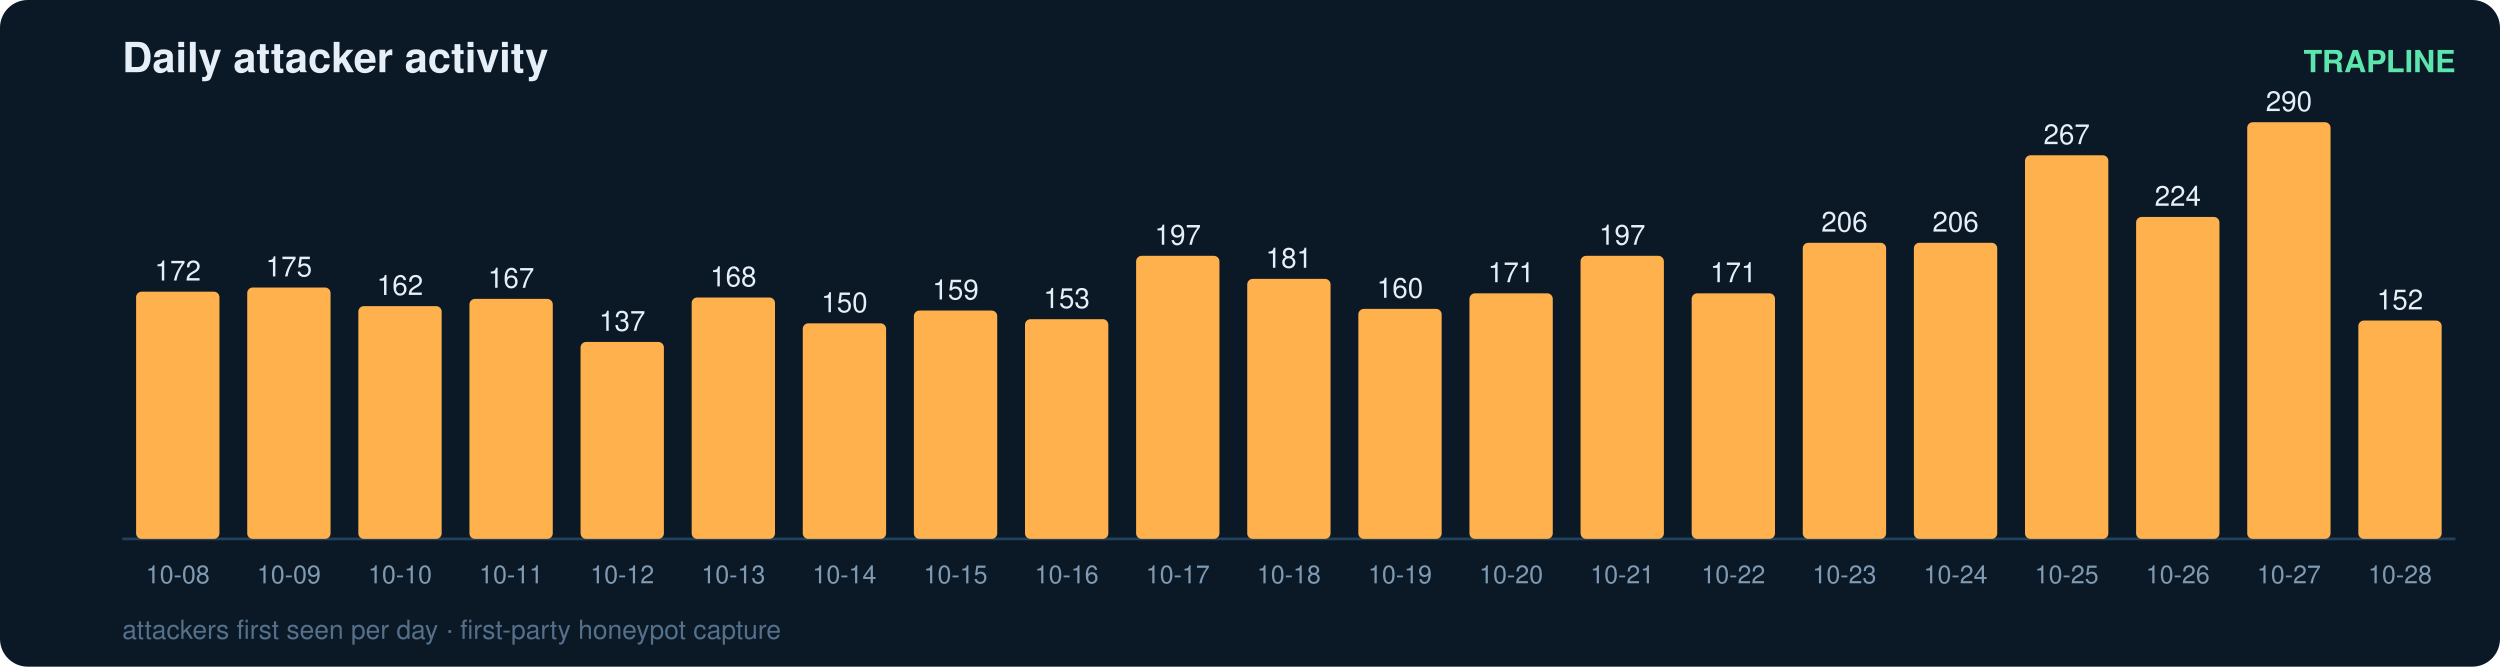
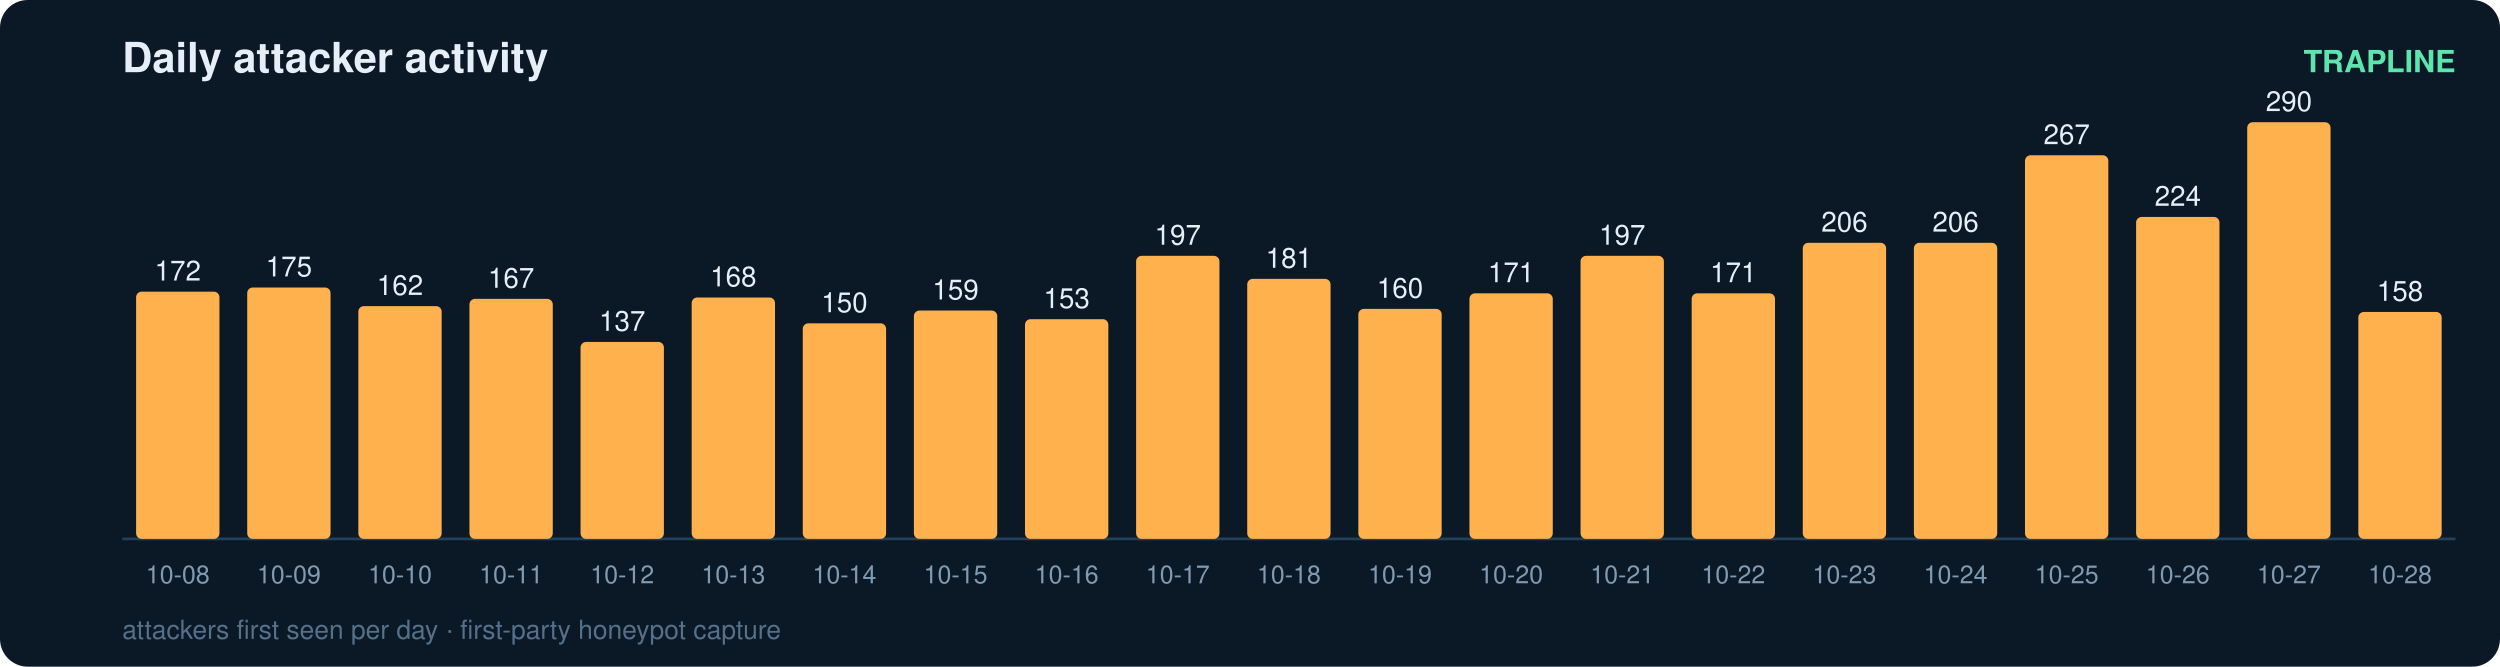
<svg xmlns="http://www.w3.org/2000/svg" width="900" height="240" viewBox="0 0 900 240" font-family="ui-sans-serif,Segoe UI,Helvetica,Arial">
  <rect width="900" height="240" rx="10" fill="#0b1826" />
  <text x="44" y="26" fill="#e6eff7" font-size="15" font-weight="700">Daily attacker activity</text>
  <text x="884" y="26" fill="#5ce6ad" font-size="11" text-anchor="end" font-weight="600">TRAPLINE</text>
  <line x1="44" y1="194" x2="884" y2="194" stroke="#22415a" stroke-width="1" />
  <rect x="49" y="105.0" width="30" height="89.0" rx="2" fill="#ffb14e" />
  <text x="64.0" y="101.0" fill="#e6eff7" font-size="10" text-anchor="middle" font-variant-numeric="tabular-nums">172</text>
  <text x="64.0" y="210.0" fill="#7f9bb3" font-size="9" text-anchor="middle">10-08</text>
  <rect x="89" y="103.5" width="30" height="90.5" rx="2" fill="#ffb14e" />
  <text x="104.0" y="99.5" fill="#e6eff7" font-size="10" text-anchor="middle" font-variant-numeric="tabular-nums">175</text>
  <text x="104.0" y="210.0" fill="#7f9bb3" font-size="9" text-anchor="middle">10-09</text>
  <rect x="129" y="110.2" width="30" height="83.8" rx="2" fill="#ffb14e" />
  <text x="144.0" y="106.2" fill="#e6eff7" font-size="10" text-anchor="middle" font-variant-numeric="tabular-nums">162</text>
  <text x="144.0" y="210.0" fill="#7f9bb3" font-size="9" text-anchor="middle">10-10</text>
  <rect x="169" y="107.6" width="30" height="86.4" rx="2" fill="#ffb14e" />
  <text x="184.0" y="103.6" fill="#e6eff7" font-size="10" text-anchor="middle" font-variant-numeric="tabular-nums">167</text>
  <text x="184.0" y="210.0" fill="#7f9bb3" font-size="9" text-anchor="middle">10-11</text>
  <rect x="209" y="123.1" width="30" height="70.9" rx="2" fill="#ffb14e" />
  <text x="224.0" y="119.1" fill="#e6eff7" font-size="10" text-anchor="middle" font-variant-numeric="tabular-nums">137</text>
  <text x="224.0" y="210.0" fill="#7f9bb3" font-size="9" text-anchor="middle">10-12</text>
  <rect x="249" y="107.1" width="30" height="86.9" rx="2" fill="#ffb14e" />
  <text x="264.0" y="103.1" fill="#e6eff7" font-size="10" text-anchor="middle" font-variant-numeric="tabular-nums">168</text>
  <text x="264.0" y="210.0" fill="#7f9bb3" font-size="9" text-anchor="middle">10-13</text>
  <rect x="289" y="116.4" width="30" height="77.6" rx="2" fill="#ffb14e" />
  <text x="304.0" y="112.4" fill="#e6eff7" font-size="10" text-anchor="middle" font-variant-numeric="tabular-nums">150</text>
  <text x="304.0" y="210.0" fill="#7f9bb3" font-size="9" text-anchor="middle">10-14</text>
  <rect x="329" y="111.8" width="30" height="82.2" rx="2" fill="#ffb14e" />
  <text x="344.0" y="107.8" fill="#e6eff7" font-size="10" text-anchor="middle" font-variant-numeric="tabular-nums">159</text>
  <text x="344.0" y="210.0" fill="#7f9bb3" font-size="9" text-anchor="middle">10-15</text>
  <rect x="369" y="114.9" width="30" height="79.1" rx="2" fill="#ffb14e" />
  <text x="384.0" y="110.9" fill="#e6eff7" font-size="10" text-anchor="middle" font-variant-numeric="tabular-nums">153</text>
  <text x="384.0" y="210.0" fill="#7f9bb3" font-size="9" text-anchor="middle">10-16</text>
  <rect x="409" y="92.1" width="30" height="101.9" rx="2" fill="#ffb14e" />
  <text x="424.0" y="88.1" fill="#e6eff7" font-size="10" text-anchor="middle" font-variant-numeric="tabular-nums">197</text>
  <text x="424.0" y="210.0" fill="#7f9bb3" font-size="9" text-anchor="middle">10-17</text>
  <rect x="449" y="100.4" width="30" height="93.6" rx="2" fill="#ffb14e" />
  <text x="464.0" y="96.4" fill="#e6eff7" font-size="10" text-anchor="middle" font-variant-numeric="tabular-nums">181</text>
  <text x="464.0" y="210.0" fill="#7f9bb3" font-size="9" text-anchor="middle">10-18</text>
  <rect x="489" y="111.2" width="30" height="82.8" rx="2" fill="#ffb14e" />
  <text x="504.0" y="107.2" fill="#e6eff7" font-size="10" text-anchor="middle" font-variant-numeric="tabular-nums">160</text>
  <text x="504.0" y="210.0" fill="#7f9bb3" font-size="9" text-anchor="middle">10-19</text>
  <rect x="529" y="105.6" width="30" height="88.4" rx="2" fill="#ffb14e" />
  <text x="544.0" y="101.6" fill="#e6eff7" font-size="10" text-anchor="middle" font-variant-numeric="tabular-nums">171</text>
  <text x="544.0" y="210.0" fill="#7f9bb3" font-size="9" text-anchor="middle">10-20</text>
  <rect x="569" y="92.1" width="30" height="101.9" rx="2" fill="#ffb14e" />
  <text x="584.0" y="88.1" fill="#e6eff7" font-size="10" text-anchor="middle" font-variant-numeric="tabular-nums">197</text>
  <text x="584.0" y="210.0" fill="#7f9bb3" font-size="9" text-anchor="middle">10-21</text>
  <rect x="609" y="105.6" width="30" height="88.4" rx="2" fill="#ffb14e" />
  <text x="624.0" y="101.6" fill="#e6eff7" font-size="10" text-anchor="middle" font-variant-numeric="tabular-nums">171</text>
  <text x="624.0" y="210.0" fill="#7f9bb3" font-size="9" text-anchor="middle">10-22</text>
  <rect x="649" y="87.4" width="30" height="106.6" rx="2" fill="#ffb14e" />
  <text x="664.0" y="83.4" fill="#e6eff7" font-size="10" text-anchor="middle" font-variant-numeric="tabular-nums">206</text>
  <text x="664.0" y="210.0" fill="#7f9bb3" font-size="9" text-anchor="middle">10-23</text>
  <rect x="689" y="87.4" width="30" height="106.6" rx="2" fill="#ffb14e" />
  <text x="704.0" y="83.4" fill="#e6eff7" font-size="10" text-anchor="middle" font-variant-numeric="tabular-nums">206</text>
  <text x="704.0" y="210.0" fill="#7f9bb3" font-size="9" text-anchor="middle">10-24</text>
  <rect x="729" y="55.9" width="30" height="138.1" rx="2" fill="#ffb14e" />
  <text x="744.0" y="51.9" fill="#e6eff7" font-size="10" text-anchor="middle" font-variant-numeric="tabular-nums">267</text>
  <text x="744.0" y="210.0" fill="#7f9bb3" font-size="9" text-anchor="middle">10-25</text>
  <rect x="769" y="78.1" width="30" height="115.9" rx="2" fill="#ffb14e" />
  <text x="784.0" y="74.1" fill="#e6eff7" font-size="10" text-anchor="middle" font-variant-numeric="tabular-nums">224</text>
  <text x="784.0" y="210.0" fill="#7f9bb3" font-size="9" text-anchor="middle">10-26</text>
  <rect x="809" y="44.0" width="30" height="150.0" rx="2" fill="#ffb14e" />
  <text x="824.0" y="40.0" fill="#e6eff7" font-size="10" text-anchor="middle" font-variant-numeric="tabular-nums">290</text>
  <text x="824.0" y="210.0" fill="#7f9bb3" font-size="9" text-anchor="middle">10-27</text>
-   <rect x="849" y="115.4" width="30" height="78.6" rx="2" fill="#ffb14e" />
-   <text x="864.0" y="111.4" fill="#e6eff7" font-size="10" text-anchor="middle" font-variant-numeric="tabular-nums">152</text>
+   <rect x="849" y="112.3" width="30" height="81.7" rx="2" fill="#ffb14e" />
+   <text x="864.0" y="108.3" fill="#e6eff7" font-size="10" text-anchor="middle" font-variant-numeric="tabular-nums">158</text>
  <text x="864.0" y="210.0" fill="#7f9bb3" font-size="9" text-anchor="middle">10-28</text>
  <text x="44" y="230" fill="#54708a" font-size="9.5">attackers first seen per day · first-party honeypot capture</text>
</svg>
